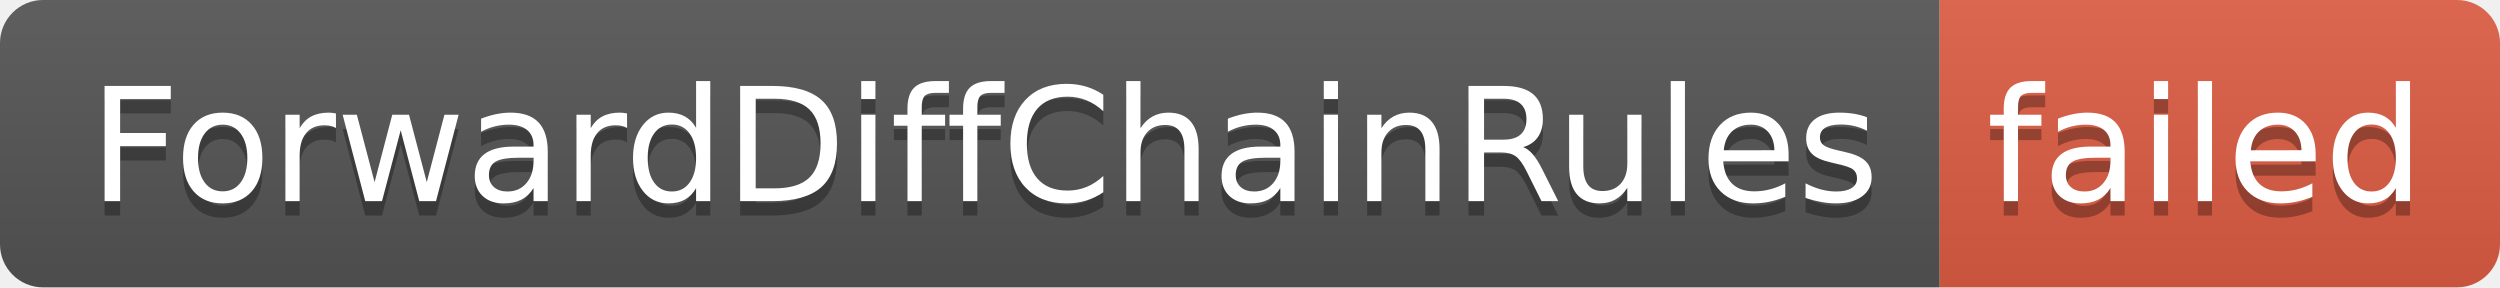
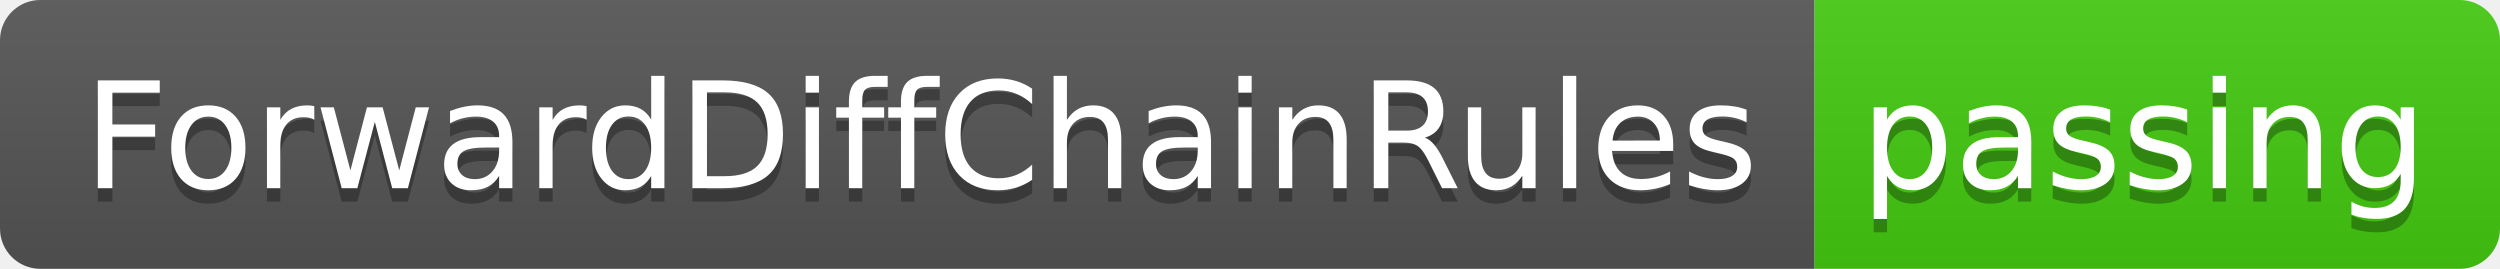
- <svg xmlns="http://www.w3.org/2000/svg" width="174" height="20" role="img" aria-label="ForwardDiffChainRules: failed">
+ <svg xmlns="http://www.w3.org/2000/svg" width="186" height="20" role="img" aria-label="ForwardDiffChainRules: passing">
  <linearGradient id="s" x2="0" y2="100%">
    <stop offset="0" stop-color="#bbb" stop-opacity=".1" />
    <stop offset="1" stop-opacity=".1" />
  </linearGradient>
  <clipPath id="r">
-     <rect width="174" height="20" rx="3" fill="#fff" />
+     <rect width="186" height="20" rx="3" fill="#fff" />
  </clipPath>
  <g clip-path="url(#r)">
    <rect width="135" height="20" fill="#555" />
-     <rect x="135" width="39" height="20" fill="#e05d44" />
-     <rect width="174" height="20" fill="url(#s)" />
+     <rect x="135" width="51" height="20" fill="#4c1" />
+     <rect width="186" height="20" fill="url(#s)" />
  </g>
  <g fill="#fff" text-anchor="middle" font-family="Verdana,Geneva,DejaVu Sans,sans-serif" text-rendering="geometricPrecision" font-size="110">
    <text aria-hidden="true" x="685" y="150" fill="#010101" fill-opacity=".3" transform="scale(.1)" textLength="1250">ForwardDiffChainRules</text>
    <text x="685" y="140" transform="scale(.1)" fill="#fff" textLength="1250">ForwardDiffChainRules</text>
-     <text aria-hidden="true" x="1535" y="150" fill="#010101" fill-opacity=".3" transform="scale(.1)" textLength="290">failed</text>
-     <text x="1535" y="140" transform="scale(.1)" fill="#fff" textLength="290">failed</text>
+     <text aria-hidden="true" x="1595" y="150" fill="#010101" fill-opacity=".3" transform="scale(.1)" textLength="410">passing</text>
+     <text x="1595" y="140" transform="scale(.1)" fill="#fff" textLength="410">passing</text>
  </g>
</svg>
